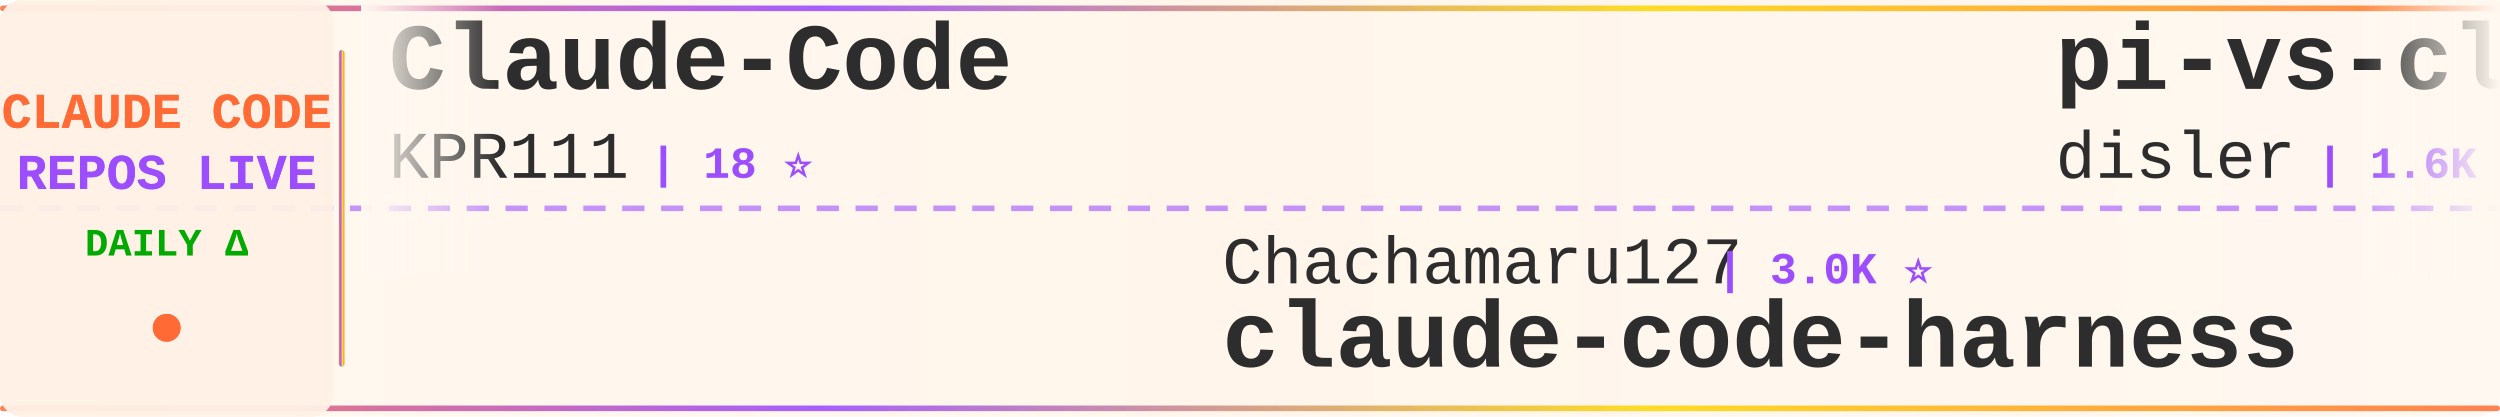
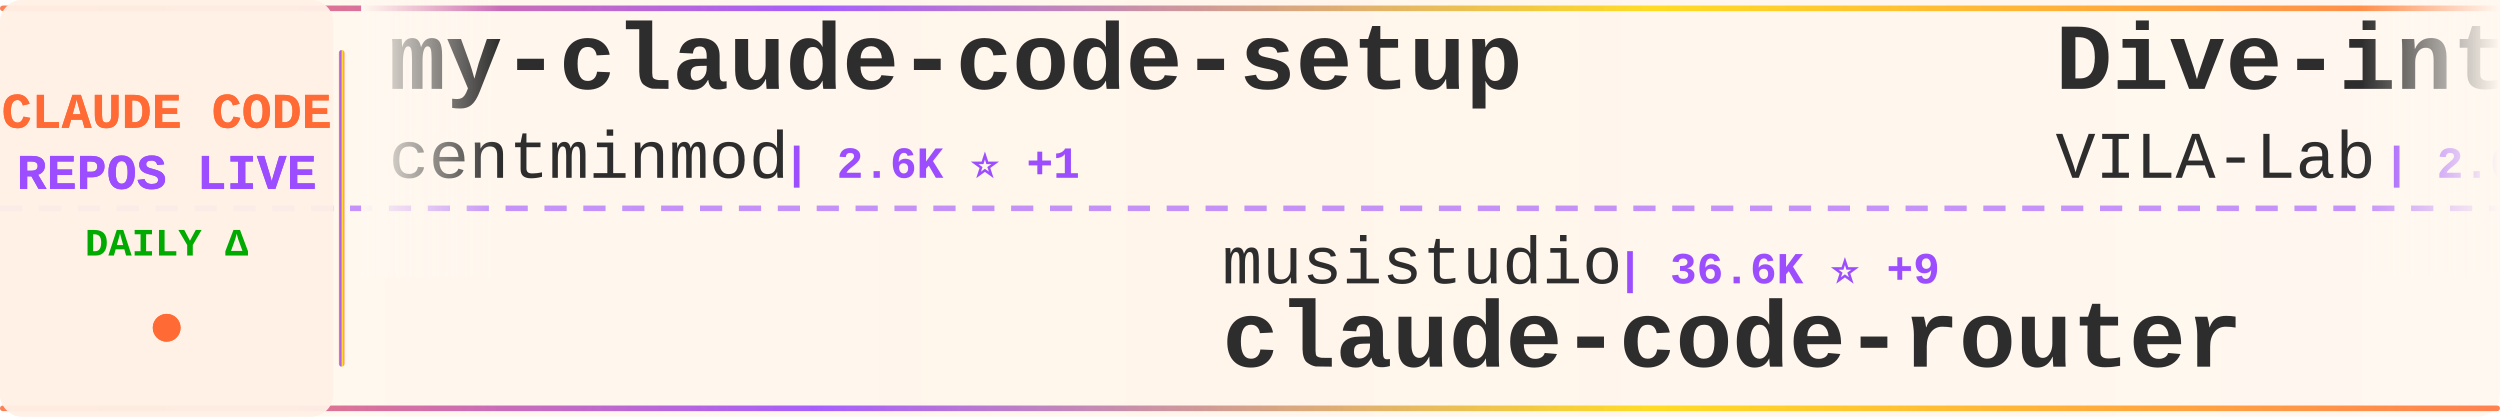
<svg xmlns="http://www.w3.org/2000/svg" width="900" height="150">
  <defs>
    <linearGradient id="tickerBg" x1="0%" y1="0%" x2="100%" y2="0%">
      <stop offset="0%" style="stop-color:#fff8f0;stop-opacity:0.98" />
      <stop offset="50%" style="stop-color:#fff5eb;stop-opacity:1" />
      <stop offset="100%" style="stop-color:#fff8f0;stop-opacity:0.98" />
    </linearGradient>
    <linearGradient id="borderGrad" x1="0%" y1="0%" x2="100%" y2="0%">
      <stop offset="0%" style="stop-color:#FF6B35;stop-opacity:0.85">
        <animate attributeName="stop-opacity" values="0.85;1;0.85" dur="2s" repeatCount="indefinite" />
      </stop>
      <stop offset="33%" style="stop-color:#9C4EFF;stop-opacity:0.9">
        <animate attributeName="stop-opacity" values="0.9;1;0.9" dur="2.2s" repeatCount="indefinite" />
      </stop>
      <stop offset="66%" style="stop-color:#FFD700;stop-opacity:0.85">
        <animate attributeName="stop-opacity" values="0.85;1;0.85" dur="1.8s" repeatCount="indefinite" />
      </stop>
      <stop offset="100%" style="stop-color:#FF6B35;stop-opacity:0.85">
        <animate attributeName="stop-opacity" values="0.85;1;0.85" dur="2s" repeatCount="indefinite" />
      </stop>
    </linearGradient>
    <filter id="textGlow">
      <feGaussianBlur stdDeviation="0.15" result="coloredBlur" />
      <feMerge>
        <feMergeNode in="coloredBlur" />
        <feMergeNode in="SourceGraphic" />
      </feMerge>
    </filter>
    <filter id="metricGlow">
      <feGaussianBlur stdDeviation="0.2" result="coloredBlur" />
      <feMerge>
        <feMergeNode in="coloredBlur" />
        <feMergeNode in="SourceGraphic" />
      </feMerge>
    </filter>
    <linearGradient id="leftFade" x1="0%" y1="0%" x2="100%" y2="0%">
      <stop offset="0%" style="stop-color:#fff8f0;stop-opacity:1" />
      <stop offset="100%" style="stop-color:#fff8f0;stop-opacity:0" />
    </linearGradient>
    <linearGradient id="rightFade" x1="0%" y1="0%" x2="100%" y2="0%">
      <stop offset="0%" style="stop-color:#fff8f0;stop-opacity:0" />
      <stop offset="100%" style="stop-color:#fff8f0;stop-opacity:1" />
    </linearGradient>
  </defs>
  <rect width="900" height="150" fill="url(#tickerBg)" rx="8" />
  <rect x="0" y="2" width="900" height="2" fill="url(#borderGrad)" rx="1" />
  <rect x="0" y="146" width="900" height="2" fill="url(#borderGrad)" rx="1" />
  <line x1="0" y1="75" x2="900" y2="75" stroke="#9C4EFF" stroke-width="2" stroke-dasharray="8 6" opacity="0.6" />
  <rect x="0" y="0" width="120" height="150" fill="#fff0e6" opacity="0.95" rx="8" />
  <text x="60" y="46" font-family="'Courier New', monospace" font-size="18" font-weight="bold" fill="#FF6B35" text-anchor="middle" filter="url(#textGlow)">
    CLAUDE CODE
  </text>
  <text x="60" y="68" font-family="'Courier New', monospace" font-size="18" font-weight="bold" fill="#9C4EFF" text-anchor="middle" filter="url(#textGlow)">
    REPOS LIVE
  </text>
  <text x="60" y="92" font-family="'Courier New', monospace" font-size="14" font-weight="bold" fill="#00aa00" text-anchor="middle">
    DAILY Δ
  </text>
  <circle cx="60" cy="118" r="5" fill="#FF6B35" filter="url(#metricGlow)">
    <animate attributeName="r" values="4;6;4" dur="1.5s" repeatCount="indefinite" />
    <animate attributeName="opacity" values="0.6;1;0.6" dur="1.5s" repeatCount="indefinite" />
  </circle>
  <rect x="122" y="18" width="2" height="114" fill="url(#borderGrad)" rx="1" />
  <clipPath id="tickerClip">
    <rect x="130" y="0" width="770" height="150" />
  </clipPath>
  <g clip-path="url(#tickerClip)">
    <g id="tickerItems">
      <animateTransform attributeName="transform" attributeType="XML" type="translate" from="0 0" to="-3000 0" dur="54s" repeatCount="indefinite" />
      <g transform="translate(0, 0)">
-         <text x="140" y="32" font-family="'Courier New', monospace" font-size="34" font-weight="bold" fill="#2d2d2d">Claude-Code</text>
-         <text x="140" y="64" font-family="'Courier New', monospace" font-size="24" font-weight="normal" fill="#2d2d2d" opacity="1.0">KPR111</text>
-         <text x="234" y="64" font-family="'Courier New', monospace" font-size="16" font-weight="bold" fill="#9C4EFF"> | 18 ⭐</text>
+         <text x="140" y="32" font-family="'Courier New', monospace" font-size="34" font-weight="bold" fill="#2d2d2d">my-claude-code-setup</text>
+         <text x="140" y="64" font-family="'Courier New', monospace" font-size="24" font-weight="normal" fill="#2d2d2d" opacity="1.0">centminmod</text>
+         <text x="282" y="64" font-family="'Courier New', monospace" font-size="16" font-weight="bold" fill="#9C4EFF"> | 2.6K ⭐ +1</text>
      </g>
      <g transform="translate(300, 0)">
-         <text x="140" y="102" font-family="'Courier New', monospace" font-size="24" font-weight="normal" fill="#2d2d2d" opacity="1.0">Chachamaru127</text>
-         <text x="318" y="102" font-family="'Courier New', monospace" font-size="16" font-weight="bold" fill="#9C4EFF"> | 3.0K ⭐</text>
-         <text x="140" y="132" font-family="'Courier New', monospace" font-size="34" font-weight="bold" fill="#2d2d2d">claude-code-harness</text>
+         <text x="140" y="102" font-family="'Courier New', monospace" font-size="24" font-weight="normal" fill="#2d2d2d" opacity="1.0">musistudio</text>
+         <text x="282" y="102" font-family="'Courier New', monospace" font-size="16" font-weight="bold" fill="#9C4EFF"> | 36.6K ⭐ +9</text>
+         <text x="140" y="132" font-family="'Courier New', monospace" font-size="34" font-weight="bold" fill="#2d2d2d">claude-code-router</text>
      </g>
      <g transform="translate(600, 0)">
-         <text x="140" y="32" font-family="'Courier New', monospace" font-size="34" font-weight="bold" fill="#2d2d2d">pi-vs-claude-code</text>
-         <text x="140" y="64" font-family="'Courier New', monospace" font-size="24" font-weight="normal" fill="#2d2d2d" opacity="1.0">disler</text>
-         <text x="234" y="64" font-family="'Courier New', monospace" font-size="16" font-weight="bold" fill="#9C4EFF"> | 1.6K ⭐</text>
+         <text x="140" y="32" font-family="'Courier New', monospace" font-size="34" font-weight="bold" fill="#2d2d2d">Dive-into-Claude-Code</text>
+         <text x="140" y="64" font-family="'Courier New', monospace" font-size="24" font-weight="normal" fill="#2d2d2d" opacity="1.0">VILA-Lab</text>
+         <text x="258" y="64" font-family="'Courier New', monospace" font-size="16" font-weight="bold" fill="#9C4EFF"> | 2.0K ⭐ +2</text>
      </g>
      <g transform="translate(900, 0)">
-         <text x="140" y="102" font-family="'Courier New', monospace" font-size="24" font-weight="normal" fill="#2d2d2d" opacity="1.0">alejandrobalderas</text>
-         <text x="366" y="102" font-family="'Courier New', monospace" font-size="16" font-weight="bold" fill="#9C4EFF"> | 2.8K ⭐</text>
-         <text x="140" y="132" font-family="'Courier New', monospace" font-size="34" font-weight="bold" fill="#2d2d2d">claude-code-from-source</text>
+         <text x="140" y="102" font-family="'Courier New', monospace" font-size="24" font-weight="normal" fill="#2d2d2d" opacity="1.0">anthropics</text>
+         <text x="282" y="102" font-family="'Courier New', monospace" font-size="16" font-weight="bold" fill="#9C4EFF"> | 167.8K ⭐ +84</text>
+         <text x="140" y="132" font-family="'Courier New', monospace" font-size="34" font-weight="bold" fill="#2d2d2d">skills</text>
      </g>
      <g transform="translate(1200, 0)">
-         <text x="140" y="32" font-family="'Courier New', monospace" font-size="34" font-weight="bold" fill="#2d2d2d">Claude-Code</text>
-         <text x="140" y="64" font-family="'Courier New', monospace" font-size="24" font-weight="normal" fill="#2d2d2d" opacity="1.0">OrcaWhisper</text>
-         <text x="294" y="64" font-family="'Courier New', monospace" font-size="16" font-weight="bold" fill="#9C4EFF"> | 87 ⭐</text>
+         <text x="140" y="32" font-family="'Courier New', monospace" font-size="34" font-weight="bold" fill="#2d2d2d">claude-code-my-workflow</text>
+         <text x="140" y="64" font-family="'Courier New', monospace" font-size="24" font-weight="normal" fill="#2d2d2d" opacity="1.0">pedrohcgs</text>
+         <text x="270" y="64" font-family="'Courier New', monospace" font-size="16" font-weight="bold" fill="#9C4EFF"> | 1.5K ⭐</text>
      </g>
      <g transform="translate(1500, 0)">
-         <text x="140" y="102" font-family="'Courier New', monospace" font-size="24" font-weight="normal" fill="#2d2d2d" opacity="1.0">1rgs</text>
-         <text x="210" y="102" font-family="'Courier New', monospace" font-size="16" font-weight="bold" fill="#9C4EFF"> | 3.7K ⭐ +1</text>
-         <text x="140" y="132" font-family="'Courier New', monospace" font-size="34" font-weight="bold" fill="#2d2d2d">claude-code-proxy</text>
+         <text x="140" y="102" font-family="'Courier New', monospace" font-size="24" font-weight="normal" fill="#2d2d2d" opacity="1.0">digitalsamba</text>
+         <text x="306" y="102" font-family="'Courier New', monospace" font-size="16" font-weight="bold" fill="#9C4EFF"> | 1.9K ⭐ +1</text>
+         <text x="140" y="132" font-family="'Courier New', monospace" font-size="34" font-weight="bold" fill="#2d2d2d">claude-code-video-toolki...</text>
      </g>
      <g transform="translate(1800, 0)">
-         <text x="140" y="32" font-family="'Courier New', monospace" font-size="34" font-weight="bold" fill="#2d2d2d">claude-code-ultimate-gui...</text>
-         <text x="140" y="64" font-family="'Courier New', monospace" font-size="24" font-weight="normal" fill="#2d2d2d" opacity="1.0">FlorianBruniaux</text>
-         <text x="342" y="64" font-family="'Courier New', monospace" font-size="16" font-weight="bold" fill="#9C4EFF"> | 5.7K ⭐</text>
+         <text x="140" y="32" font-family="'Courier New', monospace" font-size="34" font-weight="bold" fill="#2d2d2d">andrej-karpathy-skills</text>
+         <text x="140" y="64" font-family="'Courier New', monospace" font-size="24" font-weight="normal" fill="#2d2d2d" opacity="1.0">multica-ai</text>
+         <text x="282" y="64" font-family="'Courier New', monospace" font-size="16" font-weight="bold" fill="#9C4EFF"> | 201.5K ⭐ +66</text>
      </g>
      <g transform="translate(2100, 0)">
-         <text x="140" y="102" font-family="'Courier New', monospace" font-size="24" font-weight="normal" fill="#2d2d2d" opacity="1.0">zstmfhy</text>
-         <text x="246" y="102" font-family="'Courier New', monospace" font-size="16" font-weight="bold" fill="#9C4EFF"> | 190 ⭐</text>
-         <text x="140" y="132" font-family="'Courier New', monospace" font-size="34" font-weight="bold" fill="#2d2d2d">Claude-code</text>
+         <text x="140" y="102" font-family="'Courier New', monospace" font-size="24" font-weight="normal" fill="#2d2d2d" opacity="1.0">frankbria</text>
+         <text x="270" y="102" font-family="'Courier New', monospace" font-size="16" font-weight="bold" fill="#9C4EFF"> | 9.6K ⭐</text>
+         <text x="140" y="132" font-family="'Courier New', monospace" font-size="34" font-weight="bold" fill="#2d2d2d">ralph-claude-code</text>
      </g>
      <g transform="translate(2400, 0)">
-         <text x="140" y="32" font-family="'Courier New', monospace" font-size="34" font-weight="bold" fill="#2d2d2d">system_prompts_leaks</text>
-         <text x="140" y="64" font-family="'Courier New', monospace" font-size="24" font-weight="normal" fill="#2d2d2d" opacity="1.0">asgeirtj</text>
-         <text x="258" y="64" font-family="'Courier New', monospace" font-size="16" font-weight="bold" fill="#9C4EFF"> | 62.7K ⭐ +6</text>
+         <text x="140" y="32" font-family="'Courier New', monospace" font-size="34" font-weight="bold" fill="#2d2d2d">Claude-Code-Usage-Monito...</text>
+         <text x="140" y="64" font-family="'Courier New', monospace" font-size="24" font-weight="normal" fill="#2d2d2d" opacity="1.0">Maciek-roboblog</text>
+         <text x="342" y="64" font-family="'Courier New', monospace" font-size="16" font-weight="bold" fill="#9C4EFF"> | 8.6K ⭐</text>
      </g>
      <g transform="translate(2700, 0)">
-         <text x="140" y="102" font-family="'Courier New', monospace" font-size="24" font-weight="normal" fill="#2d2d2d" opacity="1.0">hangsman</text>
-         <text x="258" y="102" font-family="'Courier New', monospace" font-size="16" font-weight="bold" fill="#9C4EFF"> | 792 ⭐</text>
-         <text x="140" y="132" font-family="'Courier New', monospace" font-size="34" font-weight="bold" fill="#2d2d2d">claude-code-source</text>
+         <text x="140" y="102" font-family="'Courier New', monospace" font-size="24" font-weight="normal" fill="#2d2d2d" opacity="1.0">shanraisshan</text>
+         <text x="306" y="102" font-family="'Courier New', monospace" font-size="16" font-weight="bold" fill="#9C4EFF"> | 64.3K ⭐ +8</text>
+         <text x="140" y="132" font-family="'Courier New', monospace" font-size="34" font-weight="bold" fill="#2d2d2d">claude-code-best-practic...</text>
      </g>
      <g transform="translate(3000, 0)">
-         <text x="140" y="32" font-family="'Courier New', monospace" font-size="34" font-weight="bold" fill="#2d2d2d">Claude-Code</text>
-         <text x="140" y="64" font-family="'Courier New', monospace" font-size="24" font-weight="normal" fill="#2d2d2d" opacity="1.0">KPR111</text>
-         <text x="234" y="64" font-family="'Courier New', monospace" font-size="16" font-weight="bold" fill="#9C4EFF"> | 18 ⭐</text>
+         <text x="140" y="32" font-family="'Courier New', monospace" font-size="34" font-weight="bold" fill="#2d2d2d">my-claude-code-setup</text>
+         <text x="140" y="64" font-family="'Courier New', monospace" font-size="24" font-weight="normal" fill="#2d2d2d" opacity="1.0">centminmod</text>
+         <text x="282" y="64" font-family="'Courier New', monospace" font-size="16" font-weight="bold" fill="#9C4EFF"> | 2.6K ⭐ +1</text>
      </g>
      <g transform="translate(3300, 0)">
-         <text x="140" y="102" font-family="'Courier New', monospace" font-size="24" font-weight="normal" fill="#2d2d2d" opacity="1.0">Chachamaru127</text>
-         <text x="318" y="102" font-family="'Courier New', monospace" font-size="16" font-weight="bold" fill="#9C4EFF"> | 3.0K ⭐</text>
-         <text x="140" y="132" font-family="'Courier New', monospace" font-size="34" font-weight="bold" fill="#2d2d2d">claude-code-harness</text>
+         <text x="140" y="102" font-family="'Courier New', monospace" font-size="24" font-weight="normal" fill="#2d2d2d" opacity="1.0">musistudio</text>
+         <text x="282" y="102" font-family="'Courier New', monospace" font-size="16" font-weight="bold" fill="#9C4EFF"> | 36.6K ⭐ +9</text>
+         <text x="140" y="132" font-family="'Courier New', monospace" font-size="34" font-weight="bold" fill="#2d2d2d">claude-code-router</text>
      </g>
      <g transform="translate(3600, 0)">
-         <text x="140" y="32" font-family="'Courier New', monospace" font-size="34" font-weight="bold" fill="#2d2d2d">pi-vs-claude-code</text>
-         <text x="140" y="64" font-family="'Courier New', monospace" font-size="24" font-weight="normal" fill="#2d2d2d" opacity="1.0">disler</text>
-         <text x="234" y="64" font-family="'Courier New', monospace" font-size="16" font-weight="bold" fill="#9C4EFF"> | 1.6K ⭐</text>
+         <text x="140" y="32" font-family="'Courier New', monospace" font-size="34" font-weight="bold" fill="#2d2d2d">Dive-into-Claude-Code</text>
+         <text x="140" y="64" font-family="'Courier New', monospace" font-size="24" font-weight="normal" fill="#2d2d2d" opacity="1.0">VILA-Lab</text>
+         <text x="258" y="64" font-family="'Courier New', monospace" font-size="16" font-weight="bold" fill="#9C4EFF"> | 2.0K ⭐ +2</text>
      </g>
      <g transform="translate(3900, 0)">
-         <text x="140" y="102" font-family="'Courier New', monospace" font-size="24" font-weight="normal" fill="#2d2d2d" opacity="1.0">alejandrobalderas</text>
-         <text x="366" y="102" font-family="'Courier New', monospace" font-size="16" font-weight="bold" fill="#9C4EFF"> | 2.8K ⭐</text>
-         <text x="140" y="132" font-family="'Courier New', monospace" font-size="34" font-weight="bold" fill="#2d2d2d">claude-code-from-source</text>
+         <text x="140" y="102" font-family="'Courier New', monospace" font-size="24" font-weight="normal" fill="#2d2d2d" opacity="1.0">anthropics</text>
+         <text x="282" y="102" font-family="'Courier New', monospace" font-size="16" font-weight="bold" fill="#9C4EFF"> | 167.8K ⭐ +84</text>
+         <text x="140" y="132" font-family="'Courier New', monospace" font-size="34" font-weight="bold" fill="#2d2d2d">skills</text>
      </g>
    </g>
  </g>
  <rect x="130" y="0" width="50" height="100" fill="url(#leftFade)" />
  <rect x="850" y="0" width="50" height="100" fill="url(#rightFade)" />
</svg>
